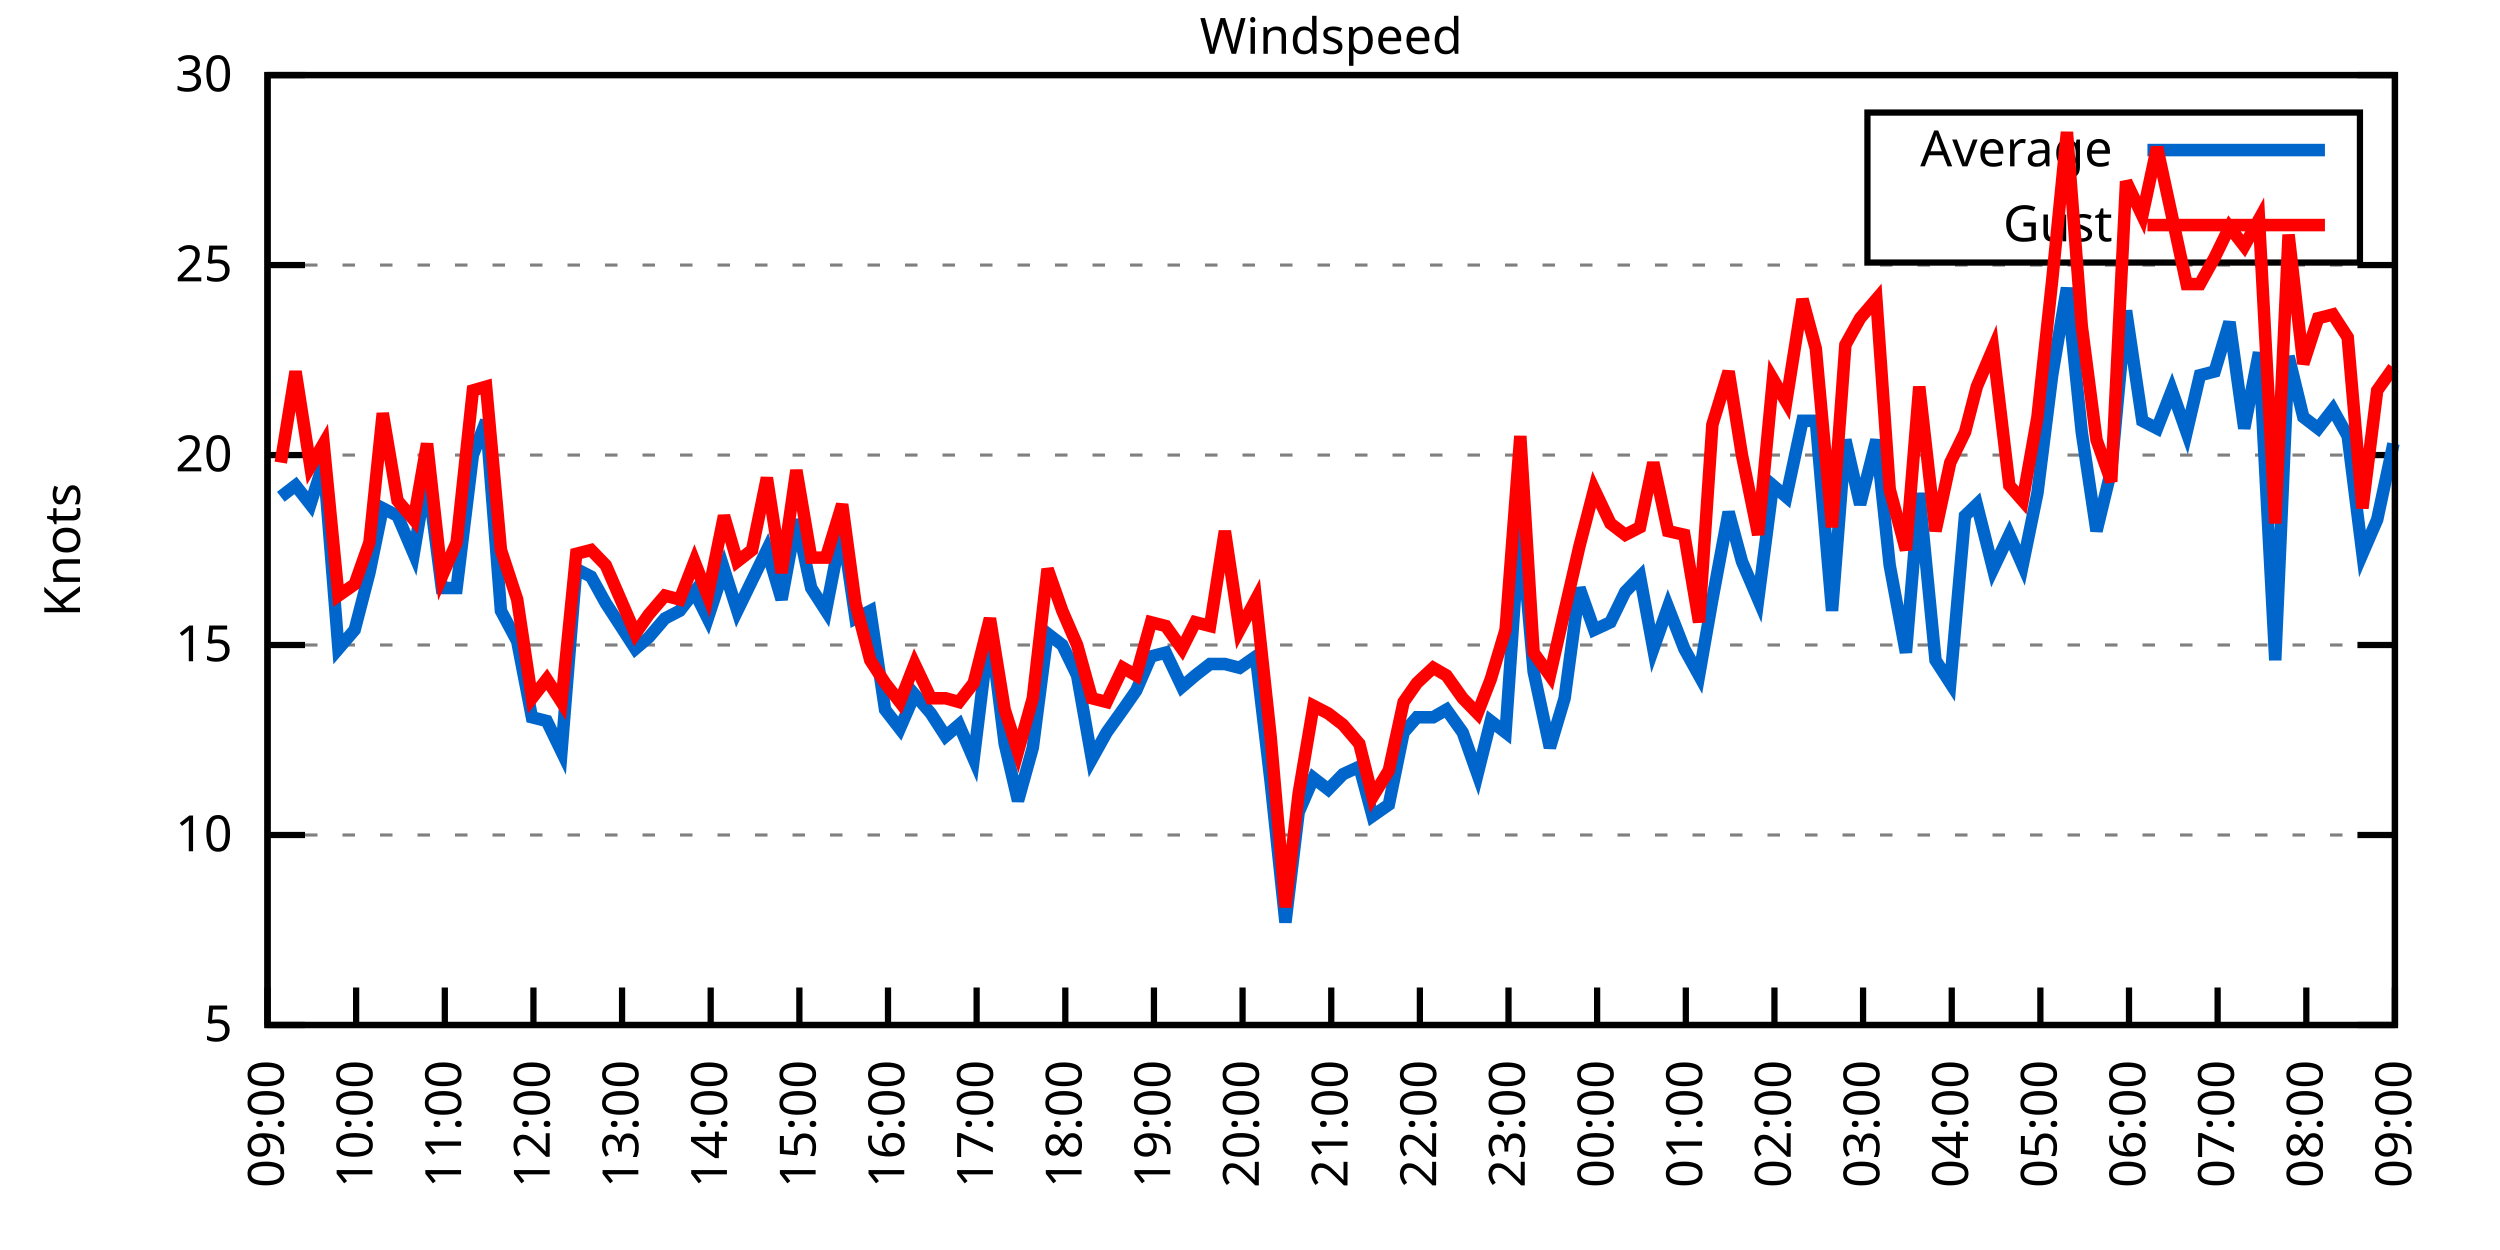
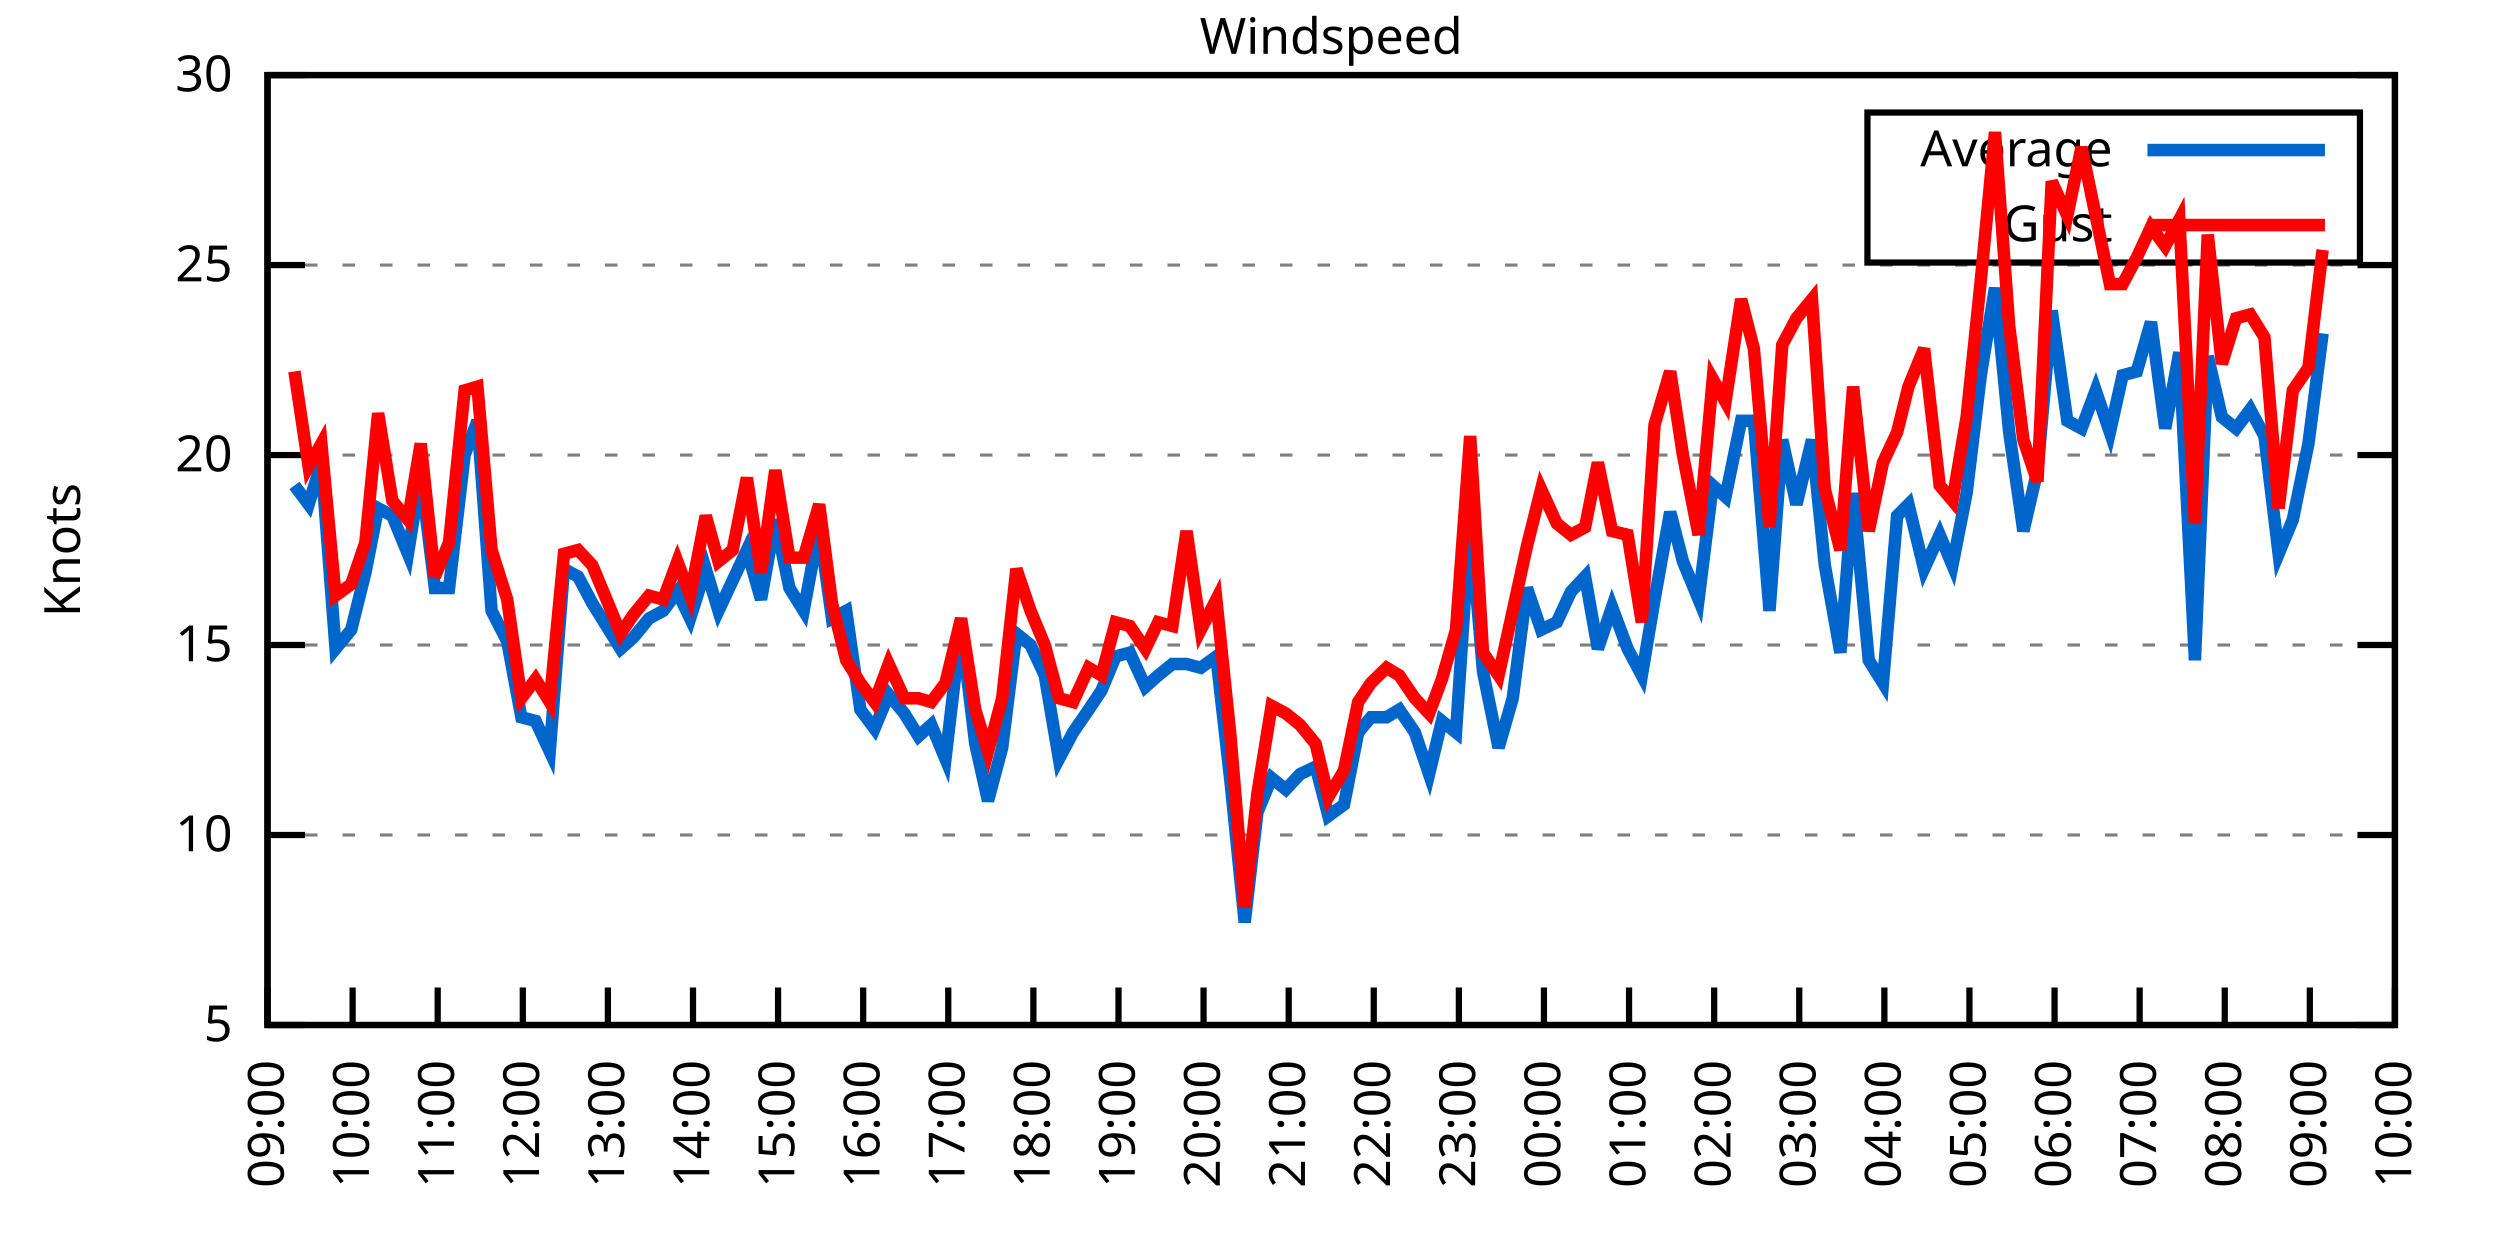
<svg xmlns="http://www.w3.org/2000/svg" xmlns:xlink="http://www.w3.org/1999/xlink" width="400" height="200" viewBox="0 0 400 200">
  <g id="gnuplot_canvas">
    <rect x="0" y="0" width="400" height="200" fill="none" />
    <defs>
      <circle id="gpDot" r="0.5" stroke-width="0.5" stroke="currentColor" />
      <path id="gpPt0" stroke-width="0.333" stroke="currentColor" d="M-1,0 h2 M0,-1 v2" />
      <path id="gpPt1" stroke-width="0.333" stroke="currentColor" d="M-1,-1 L1,1 M1,-1 L-1,1" />
      <path id="gpPt2" stroke-width="0.333" stroke="currentColor" d="M-1,0 L1,0 M0,-1 L0,1 M-1,-1 L1,1 M-1,1 L1,-1" />
      <rect id="gpPt3" stroke-width="0.333" stroke="currentColor" x="-1" y="-1" width="2" height="2" />
      <rect id="gpPt4" stroke-width="0.333" stroke="currentColor" fill="currentColor" x="-1" y="-1" width="2" height="2" />
      <circle id="gpPt5" stroke-width="0.333" stroke="currentColor" cx="0" cy="0" r="1" />
      <use xlink:href="#gpPt5" id="gpPt6" fill="currentColor" stroke="none" />
      <path id="gpPt7" stroke-width="0.333" stroke="currentColor" d="M0,-1.33 L-1.33,0.67 L1.33,0.67 z" />
      <use xlink:href="#gpPt7" id="gpPt8" fill="currentColor" stroke="none" />
      <use xlink:href="#gpPt7" id="gpPt9" stroke="currentColor" transform="rotate(180)" />
      <use xlink:href="#gpPt9" id="gpPt10" fill="currentColor" stroke="none" />
      <use xlink:href="#gpPt3" id="gpPt11" stroke="currentColor" transform="rotate(45)" />
      <use xlink:href="#gpPt11" id="gpPt12" fill="currentColor" stroke="none" />
      <path id="gpPt13" stroke-width="0.333" stroke="currentColor" d="M0,1.330 L1.265,0.411 L0.782,-1.067 L-0.782,-1.076 L-1.265,0.411 z" />
      <use xlink:href="#gpPt13" id="gpPt14" fill="currentColor" stroke="none" />
      <filter id="textbox" filterUnits="objectBoundingBox" x="0" y="0" height="1" width="1">
        <feFlood flood-color="white" flood-opacity="1" result="bgnd" />
        <feComposite in="SourceGraphic" in2="bgnd" operator="atop" />
      </filter>
      <filter id="greybox" filterUnits="objectBoundingBox" x="0" y="0" height="1" width="1">
        <feFlood flood-color="lightgrey" flood-opacity="1" result="grey" />
        <feComposite in="SourceGraphic" in2="grey" operator="atop" />
      </filter>
    </defs>
    <g fill="none" color="white" stroke="currentColor" stroke-width="1.00" stroke-linecap="butt" stroke-linejoin="miter">
</g>
    <g fill="none" color="black" stroke="currentColor" stroke-width="1.00" stroke-linecap="butt" stroke-linejoin="miter">
      <g stroke="none" shape-rendering="crispEdges">
        <polygon fill="rgb(255, 255, 255)" points="42.80,164.00 383.18,164.00 383.18,12.02 42.80,12.02 " />
      </g>
    </g>
    <g fill="none" color="black" stroke="currentColor" stroke-width="1.00" stroke-linecap="butt" stroke-linejoin="miter">
</g>
    <g fill="none" color="black" stroke="black" stroke-width="0.50" stroke-linecap="butt" stroke-linejoin="miter">
</g>
    <g fill="none" color="gray" stroke="currentColor" stroke-width="0.50" stroke-linecap="butt" stroke-linejoin="miter">
      <path stroke="gray" stroke-dasharray="2,4" class="gridline" d="M42.80,164.00 L383.19,164.00  " />
    </g>
    <g fill="none" color="gray" stroke="gray" stroke-width="1.00" stroke-linecap="butt" stroke-linejoin="miter">
</g>
    <g fill="none" color="black" stroke="currentColor" stroke-width="1.00" stroke-linecap="butt" stroke-linejoin="miter">
      <path stroke="black" d="M42.80,164.00 L48.80,164.00 M383.19,164.00 L377.19,164.00  " />
      <g transform="translate(37.20,166.60)" stroke="none" fill="black" font-family="Sans" font-size="8.00" text-anchor="end">
        <text>
          <tspan font-family="Sans"> 5</tspan>
        </text>
      </g>
    </g>
    <g fill="none" color="black" stroke="currentColor" stroke-width="1.00" stroke-linecap="butt" stroke-linejoin="miter">
</g>
    <g fill="none" color="black" stroke="black" stroke-width="0.50" stroke-linecap="butt" stroke-linejoin="miter">
</g>
    <g fill="none" color="gray" stroke="currentColor" stroke-width="0.50" stroke-linecap="butt" stroke-linejoin="miter">
      <path stroke="gray" stroke-dasharray="2,4" class="gridline" d="M42.80,133.60 L383.19,133.60  " />
    </g>
    <g fill="none" color="gray" stroke="gray" stroke-width="1.00" stroke-linecap="butt" stroke-linejoin="miter">
</g>
    <g fill="none" color="black" stroke="currentColor" stroke-width="1.00" stroke-linecap="butt" stroke-linejoin="miter">
      <path stroke="black" d="M42.80,133.60 L48.80,133.60 M383.19,133.60 L377.19,133.60  " />
      <g transform="translate(37.20,136.20)" stroke="none" fill="black" font-family="Sans" font-size="8.00" text-anchor="end">
        <text>
          <tspan font-family="Sans"> 10</tspan>
        </text>
      </g>
    </g>
    <g fill="none" color="black" stroke="currentColor" stroke-width="1.00" stroke-linecap="butt" stroke-linejoin="miter">
</g>
    <g fill="none" color="black" stroke="black" stroke-width="0.50" stroke-linecap="butt" stroke-linejoin="miter">
</g>
    <g fill="none" color="gray" stroke="currentColor" stroke-width="0.50" stroke-linecap="butt" stroke-linejoin="miter">
      <path stroke="gray" stroke-dasharray="2,4" class="gridline" d="M42.80,103.20 L383.19,103.20  " />
    </g>
    <g fill="none" color="gray" stroke="gray" stroke-width="1.00" stroke-linecap="butt" stroke-linejoin="miter">
</g>
    <g fill="none" color="black" stroke="currentColor" stroke-width="1.00" stroke-linecap="butt" stroke-linejoin="miter">
      <path stroke="black" d="M42.80,103.20 L48.80,103.20 M383.19,103.20 L377.19,103.20  " />
      <g transform="translate(37.20,105.80)" stroke="none" fill="black" font-family="Sans" font-size="8.00" text-anchor="end">
        <text>
          <tspan font-family="Sans"> 15</tspan>
        </text>
      </g>
    </g>
    <g fill="none" color="black" stroke="currentColor" stroke-width="1.00" stroke-linecap="butt" stroke-linejoin="miter">
</g>
    <g fill="none" color="black" stroke="black" stroke-width="0.50" stroke-linecap="butt" stroke-linejoin="miter">
</g>
    <g fill="none" color="gray" stroke="currentColor" stroke-width="0.50" stroke-linecap="butt" stroke-linejoin="miter">
      <path stroke="gray" stroke-dasharray="2,4" class="gridline" d="M42.80,72.81 L383.19,72.81  " />
    </g>
    <g fill="none" color="gray" stroke="gray" stroke-width="1.00" stroke-linecap="butt" stroke-linejoin="miter">
</g>
    <g fill="none" color="black" stroke="currentColor" stroke-width="1.00" stroke-linecap="butt" stroke-linejoin="miter">
      <path stroke="black" d="M42.80,72.81 L48.80,72.81 M383.19,72.81 L377.19,72.81  " />
      <g transform="translate(37.20,75.41)" stroke="none" fill="black" font-family="Sans" font-size="8.00" text-anchor="end">
        <text>
          <tspan font-family="Sans"> 20</tspan>
        </text>
      </g>
    </g>
    <g fill="none" color="black" stroke="currentColor" stroke-width="1.00" stroke-linecap="butt" stroke-linejoin="miter">
</g>
    <g fill="none" color="black" stroke="black" stroke-width="0.50" stroke-linecap="butt" stroke-linejoin="miter">
</g>
    <g fill="none" color="gray" stroke="currentColor" stroke-width="0.50" stroke-linecap="butt" stroke-linejoin="miter">
      <path stroke="gray" stroke-dasharray="2,4" class="gridline" d="M42.80,42.41 L383.19,42.41  " />
    </g>
    <g fill="none" color="gray" stroke="gray" stroke-width="1.00" stroke-linecap="butt" stroke-linejoin="miter">
</g>
    <g fill="none" color="black" stroke="currentColor" stroke-width="1.00" stroke-linecap="butt" stroke-linejoin="miter">
      <path stroke="black" d="M42.80,42.41 L48.80,42.41 M383.19,42.41 L377.19,42.41  " />
      <g transform="translate(37.20,45.01)" stroke="none" fill="black" font-family="Sans" font-size="8.00" text-anchor="end">
        <text>
          <tspan font-family="Sans"> 25</tspan>
        </text>
      </g>
    </g>
    <g fill="none" color="black" stroke="currentColor" stroke-width="1.00" stroke-linecap="butt" stroke-linejoin="miter">
</g>
    <g fill="none" color="black" stroke="black" stroke-width="0.50" stroke-linecap="butt" stroke-linejoin="miter">
</g>
    <g fill="none" color="gray" stroke="currentColor" stroke-width="0.50" stroke-linecap="butt" stroke-linejoin="miter">
      <path stroke="gray" stroke-dasharray="2,4" class="gridline" d="M42.80,12.01 L383.19,12.01  " />
    </g>
    <g fill="none" color="gray" stroke="gray" stroke-width="1.00" stroke-linecap="butt" stroke-linejoin="miter">
</g>
    <g fill="none" color="black" stroke="currentColor" stroke-width="1.00" stroke-linecap="butt" stroke-linejoin="miter">
      <path stroke="black" d="M42.80,12.01 L48.80,12.01 M383.19,12.01 L377.19,12.01  " />
      <g transform="translate(37.20,14.61)" stroke="none" fill="black" font-family="Sans" font-size="8.00" text-anchor="end">
        <text>
          <tspan font-family="Sans"> 30</tspan>
        </text>
      </g>
    </g>
    <g fill="none" color="black" stroke="currentColor" stroke-width="1.00" stroke-linecap="butt" stroke-linejoin="miter">
      <path stroke="black" d="M42.80,164.00 L42.80,158.00  " />
      <g transform="translate(45.40,169.60) rotate(270.00)" stroke="none" fill="black" font-family="Sans" font-size="8.00" text-anchor="end">
        <text>
          <tspan font-family="Sans">09:00</tspan>
        </text>
      </g>
    </g>
    <g fill="none" color="black" stroke="currentColor" stroke-width="1.00" stroke-linecap="butt" stroke-linejoin="miter">
-       <path stroke="black" d="M56.98,164.00 L56.98,158.00  " />
-       <g transform="translate(59.58,169.60) rotate(270.00)" stroke="none" fill="black" font-family="Sans" font-size="8.00" text-anchor="end">
+       <path stroke="black" d="M56.42,164.00 L56.42,158.00  " />
+       <g transform="translate(59.02,169.60) rotate(270.00)" stroke="none" fill="black" font-family="Sans" font-size="8.00" text-anchor="end">
        <text>
          <tspan font-family="Sans">10:00</tspan>
        </text>
      </g>
    </g>
    <g fill="none" color="black" stroke="currentColor" stroke-width="1.00" stroke-linecap="butt" stroke-linejoin="miter">
-       <path stroke="black" d="M71.17,164.00 L71.17,158.00  " />
-       <g transform="translate(73.77,169.60) rotate(270.00)" stroke="none" fill="black" font-family="Sans" font-size="8.00" text-anchor="end">
+       <path stroke="black" d="M70.03,164.00 L70.03,158.00  " />
+       <g transform="translate(72.63,169.60) rotate(270.00)" stroke="none" fill="black" font-family="Sans" font-size="8.00" text-anchor="end">
        <text>
          <tspan font-family="Sans">11:00</tspan>
        </text>
      </g>
    </g>
    <g fill="none" color="black" stroke="currentColor" stroke-width="1.00" stroke-linecap="butt" stroke-linejoin="miter">
-       <path stroke="black" d="M85.35,164.00 L85.35,158.00  " />
-       <g transform="translate(87.95,169.60) rotate(270.00)" stroke="none" fill="black" font-family="Sans" font-size="8.00" text-anchor="end">
+       <path stroke="black" d="M83.65,164.00 L83.65,158.00  " />
+       <g transform="translate(86.25,169.60) rotate(270.00)" stroke="none" fill="black" font-family="Sans" font-size="8.00" text-anchor="end">
        <text>
          <tspan font-family="Sans">12:00</tspan>
        </text>
      </g>
    </g>
    <g fill="none" color="black" stroke="currentColor" stroke-width="1.00" stroke-linecap="butt" stroke-linejoin="miter">
-       <path stroke="black" d="M99.53,164.00 L99.53,158.00  " />
-       <g transform="translate(102.13,169.60) rotate(270.00)" stroke="none" fill="black" font-family="Sans" font-size="8.00" text-anchor="end">
+       <path stroke="black" d="M97.26,164.00 L97.26,158.00  " />
+       <g transform="translate(99.86,169.60) rotate(270.00)" stroke="none" fill="black" font-family="Sans" font-size="8.00" text-anchor="end">
        <text>
          <tspan font-family="Sans">13:00</tspan>
        </text>
      </g>
    </g>
    <g fill="none" color="black" stroke="currentColor" stroke-width="1.00" stroke-linecap="butt" stroke-linejoin="miter">
-       <path stroke="black" d="M113.71,164.00 L113.71,158.00  " />
-       <g transform="translate(116.31,169.60) rotate(270.00)" stroke="none" fill="black" font-family="Sans" font-size="8.00" text-anchor="end">
+       <path stroke="black" d="M110.88,164.00 L110.88,158.00  " />
+       <g transform="translate(113.48,169.60) rotate(270.00)" stroke="none" fill="black" font-family="Sans" font-size="8.00" text-anchor="end">
        <text>
          <tspan font-family="Sans">14:00</tspan>
        </text>
      </g>
    </g>
    <g fill="none" color="black" stroke="currentColor" stroke-width="1.00" stroke-linecap="butt" stroke-linejoin="miter">
-       <path stroke="black" d="M127.90,164.00 L127.90,158.00  " />
-       <g transform="translate(130.50,169.60) rotate(270.00)" stroke="none" fill="black" font-family="Sans" font-size="8.00" text-anchor="end">
+       <path stroke="black" d="M124.49,164.00 L124.49,158.00  " />
+       <g transform="translate(127.09,169.60) rotate(270.00)" stroke="none" fill="black" font-family="Sans" font-size="8.00" text-anchor="end">
        <text>
          <tspan font-family="Sans">15:00</tspan>
        </text>
      </g>
    </g>
    <g fill="none" color="black" stroke="currentColor" stroke-width="1.00" stroke-linecap="butt" stroke-linejoin="miter">
-       <path stroke="black" d="M142.08,164.00 L142.08,158.00  " />
-       <g transform="translate(144.68,169.60) rotate(270.00)" stroke="none" fill="black" font-family="Sans" font-size="8.00" text-anchor="end">
+       <path stroke="black" d="M138.11,164.00 L138.11,158.00  " />
+       <g transform="translate(140.71,169.60) rotate(270.00)" stroke="none" fill="black" font-family="Sans" font-size="8.00" text-anchor="end">
        <text>
          <tspan font-family="Sans">16:00</tspan>
        </text>
      </g>
    </g>
    <g fill="none" color="black" stroke="currentColor" stroke-width="1.00" stroke-linecap="butt" stroke-linejoin="miter">
-       <path stroke="black" d="M156.26,164.00 L156.26,158.00  " />
-       <g transform="translate(158.86,169.60) rotate(270.00)" stroke="none" fill="black" font-family="Sans" font-size="8.00" text-anchor="end">
+       <path stroke="black" d="M151.72,164.00 L151.72,158.00  " />
+       <g transform="translate(154.32,169.60) rotate(270.00)" stroke="none" fill="black" font-family="Sans" font-size="8.00" text-anchor="end">
        <text>
          <tspan font-family="Sans">17:00</tspan>
        </text>
      </g>
    </g>
    <g fill="none" color="black" stroke="currentColor" stroke-width="1.00" stroke-linecap="butt" stroke-linejoin="miter">
-       <path stroke="black" d="M170.45,164.00 L170.45,158.00  " />
-       <g transform="translate(173.05,169.60) rotate(270.00)" stroke="none" fill="black" font-family="Sans" font-size="8.00" text-anchor="end">
+       <path stroke="black" d="M165.34,164.00 L165.34,158.00  " />
+       <g transform="translate(167.94,169.60) rotate(270.00)" stroke="none" fill="black" font-family="Sans" font-size="8.00" text-anchor="end">
        <text>
          <tspan font-family="Sans">18:00</tspan>
        </text>
      </g>
    </g>
    <g fill="none" color="black" stroke="currentColor" stroke-width="1.00" stroke-linecap="butt" stroke-linejoin="miter">
-       <path stroke="black" d="M184.63,164.00 L184.63,158.00  " />
-       <g transform="translate(187.23,169.60) rotate(270.00)" stroke="none" fill="black" font-family="Sans" font-size="8.00" text-anchor="end">
+       <path stroke="black" d="M178.96,164.00 L178.96,158.00  " />
+       <g transform="translate(181.56,169.60) rotate(270.00)" stroke="none" fill="black" font-family="Sans" font-size="8.00" text-anchor="end">
        <text>
          <tspan font-family="Sans">19:00</tspan>
        </text>
      </g>
    </g>
    <g fill="none" color="black" stroke="currentColor" stroke-width="1.00" stroke-linecap="butt" stroke-linejoin="miter">
-       <path stroke="black" d="M198.81,164.00 L198.81,158.00  " />
-       <g transform="translate(201.41,169.60) rotate(270.00)" stroke="none" fill="black" font-family="Sans" font-size="8.00" text-anchor="end">
+       <path stroke="black" d="M192.57,164.00 L192.57,158.00  " />
+       <g transform="translate(195.17,169.60) rotate(270.00)" stroke="none" fill="black" font-family="Sans" font-size="8.00" text-anchor="end">
        <text>
          <tspan font-family="Sans">20:00</tspan>
        </text>
      </g>
    </g>
    <g fill="none" color="black" stroke="currentColor" stroke-width="1.00" stroke-linecap="butt" stroke-linejoin="miter">
-       <path stroke="black" d="M213.00,164.00 L213.00,158.00  " />
-       <g transform="translate(215.60,169.60) rotate(270.00)" stroke="none" fill="black" font-family="Sans" font-size="8.00" text-anchor="end">
+       <path stroke="black" d="M206.19,164.00 L206.19,158.00  " />
+       <g transform="translate(208.79,169.60) rotate(270.00)" stroke="none" fill="black" font-family="Sans" font-size="8.00" text-anchor="end">
        <text>
          <tspan font-family="Sans">21:00</tspan>
        </text>
      </g>
    </g>
    <g fill="none" color="black" stroke="currentColor" stroke-width="1.00" stroke-linecap="butt" stroke-linejoin="miter">
-       <path stroke="black" d="M227.18,164.00 L227.18,158.00  " />
-       <g transform="translate(229.78,169.60) rotate(270.00)" stroke="none" fill="black" font-family="Sans" font-size="8.00" text-anchor="end">
+       <path stroke="black" d="M219.80,164.00 L219.80,158.00  " />
+       <g transform="translate(222.40,169.60) rotate(270.00)" stroke="none" fill="black" font-family="Sans" font-size="8.00" text-anchor="end">
        <text>
          <tspan font-family="Sans">22:00</tspan>
        </text>
      </g>
    </g>
    <g fill="none" color="black" stroke="currentColor" stroke-width="1.00" stroke-linecap="butt" stroke-linejoin="miter">
-       <path stroke="black" d="M241.36,164.00 L241.36,158.00  " />
-       <g transform="translate(243.96,169.60) rotate(270.00)" stroke="none" fill="black" font-family="Sans" font-size="8.00" text-anchor="end">
+       <path stroke="black" d="M233.42,164.00 L233.42,158.00  " />
+       <g transform="translate(236.02,169.60) rotate(270.00)" stroke="none" fill="black" font-family="Sans" font-size="8.00" text-anchor="end">
        <text>
          <tspan font-family="Sans">23:00</tspan>
        </text>
      </g>
    </g>
    <g fill="none" color="black" stroke="currentColor" stroke-width="1.00" stroke-linecap="butt" stroke-linejoin="miter">
-       <path stroke="black" d="M255.54,164.00 L255.54,158.00  " />
-       <g transform="translate(258.14,169.60) rotate(270.00)" stroke="none" fill="black" font-family="Sans" font-size="8.00" text-anchor="end">
+       <path stroke="black" d="M247.03,164.00 L247.03,158.00  " />
+       <g transform="translate(249.63,169.60) rotate(270.00)" stroke="none" fill="black" font-family="Sans" font-size="8.00" text-anchor="end">
        <text>
          <tspan font-family="Sans">00:00</tspan>
        </text>
      </g>
    </g>
    <g fill="none" color="black" stroke="currentColor" stroke-width="1.00" stroke-linecap="butt" stroke-linejoin="miter">
-       <path stroke="black" d="M269.73,164.00 L269.73,158.00  " />
-       <g transform="translate(272.33,169.60) rotate(270.00)" stroke="none" fill="black" font-family="Sans" font-size="8.00" text-anchor="end">
+       <path stroke="black" d="M260.65,164.00 L260.65,158.00  " />
+       <g transform="translate(263.25,169.60) rotate(270.00)" stroke="none" fill="black" font-family="Sans" font-size="8.00" text-anchor="end">
        <text>
          <tspan font-family="Sans">01:00</tspan>
        </text>
      </g>
    </g>
    <g fill="none" color="black" stroke="currentColor" stroke-width="1.00" stroke-linecap="butt" stroke-linejoin="miter">
-       <path stroke="black" d="M283.91,164.00 L283.91,158.00  " />
-       <g transform="translate(286.51,169.60) rotate(270.00)" stroke="none" fill="black" font-family="Sans" font-size="8.00" text-anchor="end">
+       <path stroke="black" d="M274.27,164.00 L274.27,158.00  " />
+       <g transform="translate(276.87,169.60) rotate(270.00)" stroke="none" fill="black" font-family="Sans" font-size="8.00" text-anchor="end">
        <text>
          <tspan font-family="Sans">02:00</tspan>
        </text>
      </g>
    </g>
    <g fill="none" color="black" stroke="currentColor" stroke-width="1.00" stroke-linecap="butt" stroke-linejoin="miter">
-       <path stroke="black" d="M298.09,164.00 L298.09,158.00  " />
-       <g transform="translate(300.69,169.60) rotate(270.00)" stroke="none" fill="black" font-family="Sans" font-size="8.00" text-anchor="end">
+       <path stroke="black" d="M287.88,164.00 L287.88,158.00  " />
+       <g transform="translate(290.48,169.60) rotate(270.00)" stroke="none" fill="black" font-family="Sans" font-size="8.00" text-anchor="end">
        <text>
          <tspan font-family="Sans">03:00</tspan>
        </text>
      </g>
    </g>
    <g fill="none" color="black" stroke="currentColor" stroke-width="1.00" stroke-linecap="butt" stroke-linejoin="miter">
-       <path stroke="black" d="M312.28,164.00 L312.28,158.00  " />
-       <g transform="translate(314.88,169.60) rotate(270.00)" stroke="none" fill="black" font-family="Sans" font-size="8.00" text-anchor="end">
+       <path stroke="black" d="M301.50,164.00 L301.50,158.00  " />
+       <g transform="translate(304.10,169.60) rotate(270.00)" stroke="none" fill="black" font-family="Sans" font-size="8.00" text-anchor="end">
        <text>
          <tspan font-family="Sans">04:00</tspan>
        </text>
      </g>
    </g>
    <g fill="none" color="black" stroke="currentColor" stroke-width="1.00" stroke-linecap="butt" stroke-linejoin="miter">
-       <path stroke="black" d="M326.46,164.00 L326.46,158.00  " />
-       <g transform="translate(329.06,169.60) rotate(270.00)" stroke="none" fill="black" font-family="Sans" font-size="8.00" text-anchor="end">
+       <path stroke="black" d="M315.11,164.00 L315.11,158.00  " />
+       <g transform="translate(317.71,169.60) rotate(270.00)" stroke="none" fill="black" font-family="Sans" font-size="8.00" text-anchor="end">
        <text>
          <tspan font-family="Sans">05:00</tspan>
        </text>
      </g>
    </g>
    <g fill="none" color="black" stroke="currentColor" stroke-width="1.00" stroke-linecap="butt" stroke-linejoin="miter">
-       <path stroke="black" d="M340.64,164.00 L340.64,158.00  " />
-       <g transform="translate(343.24,169.60) rotate(270.00)" stroke="none" fill="black" font-family="Sans" font-size="8.00" text-anchor="end">
+       <path stroke="black" d="M328.73,164.00 L328.73,158.00  " />
+       <g transform="translate(331.33,169.60) rotate(270.00)" stroke="none" fill="black" font-family="Sans" font-size="8.00" text-anchor="end">
        <text>
          <tspan font-family="Sans">06:00</tspan>
        </text>
      </g>
    </g>
    <g fill="none" color="black" stroke="currentColor" stroke-width="1.00" stroke-linecap="butt" stroke-linejoin="miter">
-       <path stroke="black" d="M354.82,164.00 L354.82,158.00  " />
-       <g transform="translate(357.42,169.60) rotate(270.00)" stroke="none" fill="black" font-family="Sans" font-size="8.00" text-anchor="end">
+       <path stroke="black" d="M342.34,164.00 L342.34,158.00  " />
+       <g transform="translate(344.94,169.60) rotate(270.00)" stroke="none" fill="black" font-family="Sans" font-size="8.00" text-anchor="end">
        <text>
          <tspan font-family="Sans">07:00</tspan>
        </text>
      </g>
    </g>
    <g fill="none" color="black" stroke="currentColor" stroke-width="1.00" stroke-linecap="butt" stroke-linejoin="miter">
-       <path stroke="black" d="M369.01,164.00 L369.01,158.00  " />
-       <g transform="translate(371.61,169.60) rotate(270.00)" stroke="none" fill="black" font-family="Sans" font-size="8.00" text-anchor="end">
+       <path stroke="black" d="M355.96,164.00 L355.96,158.00  " />
+       <g transform="translate(358.56,169.60) rotate(270.00)" stroke="none" fill="black" font-family="Sans" font-size="8.00" text-anchor="end">
        <text>
          <tspan font-family="Sans">08:00</tspan>
+         </text>
+       </g>
+     </g>
+     <g fill="none" color="black" stroke="currentColor" stroke-width="1.00" stroke-linecap="butt" stroke-linejoin="miter">
+       <path stroke="black" d="M369.57,164.00 L369.57,158.00  " />
+       <g transform="translate(372.17,169.60) rotate(270.00)" stroke="none" fill="black" font-family="Sans" font-size="8.00" text-anchor="end">
+         <text>
+           <tspan font-family="Sans">09:00</tspan>
        </text>
      </g>
    </g>
    <g fill="none" color="black" stroke="currentColor" stroke-width="1.00" stroke-linecap="butt" stroke-linejoin="miter">
      <path stroke="black" d="M383.19,164.00 L383.19,158.00  " />
      <g transform="translate(385.79,169.60) rotate(270.00)" stroke="none" fill="black" font-family="Sans" font-size="8.00" text-anchor="end">
        <text>
-           <tspan font-family="Sans">09:00</tspan>
+           <tspan font-family="Sans">10:00</tspan>
        </text>
      </g>
    </g>
    <g fill="none" color="black" stroke="currentColor" stroke-width="1.00" stroke-linecap="butt" stroke-linejoin="miter">
</g>
    <g fill="none" color="black" stroke="currentColor" stroke-width="1.00" stroke-linecap="butt" stroke-linejoin="miter">
      <path stroke="black" d="M42.80,12.01 L42.80,164.00 L383.19,164.00 L383.19,12.01 L42.80,12.01 Z  " />
    </g>
    <g fill="none" color="black" stroke="currentColor" stroke-width="1.00" stroke-linecap="butt" stroke-linejoin="miter">
</g>
    <g fill="none" color="black" stroke="currentColor" stroke-width="1.00" stroke-linecap="butt" stroke-linejoin="miter">
      <path stroke="black" d="M298.79,42.01 L298.79,18.01 L377.59,18.01 L377.59,42.01 L298.79,42.01 Z  " />
    </g>
    <g id="Windspeed_plot_1">
      <g fill="none" color="white" stroke="black" stroke-width="2.00" stroke-linecap="butt" stroke-linejoin="miter">
</g>
      <g fill="none" color="black" stroke="currentColor" stroke-width="2.00" stroke-linecap="butt" stroke-linejoin="miter">
        <g transform="translate(337.99,26.61)" stroke="none" fill="black" font-family="Sans" font-size="8.00" text-anchor="end">
          <text>
            <tspan font-family="Sans">Average</tspan>
          </text>
        </g>
      </g>
      <g fill="none" color="black" stroke="currentColor" stroke-width="2.00" stroke-linecap="butt" stroke-linejoin="miter">
-         <path stroke="rgb(  0, 102, 204)" d="M343.59,24.01 L371.99,24.01 M44.93,79.49 L47.29,77.67 L49.66,80.71 L51.78,74.02 L54.15,103.81 L56.75,100.77   L59.11,91.65 L61.24,81.32 L63.60,82.53 L66.20,88.61 L68.33,75.85 L70.69,94.08 L73.06,94.08 L75.66,72.81   L77.78,67.33 L80.15,97.73 L82.75,102.60 L85.11,114.76 L87.48,115.36 L89.84,120.23 L92.20,91.04 L94.57,92.26   L96.93,96.52 L99.30,100.16 L101.66,103.81 L103.79,101.99 L106.39,98.95 L108.75,97.73 L111.11,94.69 L113.24,98.95   L115.84,91.04 L117.97,97.73 L120.33,92.87 L122.70,88.00 L125.06,95.91 L127.42,83.14 L129.79,94.08 L132.15,97.73   L134.75,84.36 L136.88,98.95 L139.24,97.73 L141.61,113.54 L143.97,116.58 L146.34,111.11 L148.94,114.15 L151.30,117.80   L153.43,115.97 L155.79,121.44 L158.39,100.16 L160.75,119.01 L162.88,128.13 L165.25,119.62 L167.61,101.38 L169.97,103.20   L172.34,108.07 L174.70,121.44 L177.06,117.19 L179.67,113.54 L181.79,110.50 L184.16,105.03 L186.52,104.42 L189.12,109.89   L191.25,108.07 L193.61,106.24 L195.98,106.24 L198.34,106.85 L200.94,105.03 L203.30,125.09 L205.67,147.59 L207.79,129.95   L210.16,124.48 L212.52,126.31 L214.89,123.87 L217.49,122.66 L219.61,130.56 L222.21,128.74 L224.58,117.19 L226.71,114.76   L229.31,114.76 L231.43,113.54 L234.03,117.19 L236.40,123.87 L238.52,115.36 L240.89,117.19 L243.25,83.14 L245.38,107.46   L247.98,119.62 L250.34,111.72 L252.71,94.08 L255.07,100.77 L257.67,99.56 L260.04,94.69 L262.40,92.26 L264.53,103.81   L266.89,97.12 L269.49,103.81 L271.85,108.07 L273.98,95.91 L276.58,81.93 L278.71,89.83 L281.31,95.91 L283.67,77.67   L285.80,79.49 L288.40,67.33 L290.53,67.33 L293.13,97.73 L295.26,70.37 L297.62,80.71 L300.22,70.37 L302.35,90.44   L304.95,104.42 L307.08,78.89 L309.68,105.64 L312.04,109.28 L314.40,82.53 L316.29,80.71 L318.89,91.04 L321.49,85.57   L323.62,90.44 L325.99,78.89 L328.35,60.04 L330.71,46.06 L333.08,69.16 L335.44,84.97 L337.80,75.24 L340.17,49.70   L342.77,67.33 L345.13,68.55 L347.50,62.47 L349.86,69.16 L351.99,60.04 L354.35,59.43 L356.72,51.53 L359.08,68.55   L361.44,56.39 L364.04,105.64 L366.17,57.00 L368.53,66.73 L370.90,68.55 L373.26,65.51 L375.63,69.77 L377.99,88.61   L380.35,83.14 L382.95,70.98  " />
+         <path stroke="rgb(  0, 102, 204)" d="M343.59,24.01 L371.99,24.01 M47.11,77.67 L49.38,80.71 L51.42,74.02 L53.69,103.81 L56.19,100.77 L58.46,91.65   L60.50,81.32 L62.77,82.53 L65.27,88.61 L67.31,75.85 L69.58,94.08 L71.85,94.08 L74.34,72.81 L76.39,67.33   L78.65,97.73 L81.15,102.60 L83.42,114.76 L85.69,115.36 L87.96,120.23 L90.23,91.04 L92.50,92.26 L94.77,96.52   L97.04,100.16 L99.30,103.81 L101.35,101.99 L103.84,98.95 L106.11,97.73 L108.38,94.69 L110.42,98.95 L112.92,91.04   L114.96,97.73 L117.23,92.87 L119.50,88.00 L121.77,95.91 L124.04,83.14 L126.31,94.08 L128.58,97.73 L131.07,84.36   L133.12,98.95 L135.39,97.73 L137.66,113.54 L139.92,116.58 L142.19,111.11 L144.69,114.15 L146.96,117.80 L149.00,115.97   L151.27,121.44 L153.77,100.16 L156.04,119.01 L158.08,128.13 L160.35,119.62 L162.62,101.38 L164.89,103.20 L167.16,108.07   L169.43,121.44 L171.69,117.19 L174.19,113.54 L176.23,110.50 L178.50,105.03 L180.77,104.42 L183.27,109.89 L185.31,108.07   L187.58,106.24 L189.85,106.24 L192.12,106.85 L194.61,105.03 L196.88,125.09 L199.15,147.59 L201.19,129.95 L203.46,124.48   L205.73,126.31 L208.00,123.87 L210.50,122.66 L212.54,130.56 L215.04,128.74 L217.31,117.19 L219.35,114.76 L221.85,114.76   L223.89,113.54 L226.38,117.19 L228.65,123.87 L230.70,115.36 L232.96,117.19 L235.23,83.14 L237.28,107.46 L239.77,119.62   L242.04,111.72 L244.31,94.08 L246.58,100.77 L249.08,99.56 L251.35,94.69 L253.61,92.26 L255.66,103.81 L257.93,97.12   L260.42,103.81 L262.69,108.07 L264.73,95.91 L267.23,81.93 L269.27,89.83 L271.77,95.91 L274.04,77.67 L276.08,79.49   L278.58,67.33 L280.62,67.33 L283.12,97.73 L285.16,70.37 L287.43,80.71 L289.92,70.37 L291.97,90.44 L294.46,104.42   L296.50,78.89 L299.00,105.64 L301.27,109.28 L303.54,82.53 L305.35,80.71 L307.85,91.04 L310.35,85.57 L312.39,90.44   L314.66,78.89 L316.93,60.04 L319.20,46.06 L321.47,69.16 L323.74,84.97 L326.00,75.24 L328.27,49.70 L330.77,67.33   L333.04,68.55 L335.31,62.47 L337.58,69.16 L339.62,60.04 L341.89,59.43 L344.16,51.53 L346.43,68.55 L348.70,56.39   L351.19,105.64 L353.24,57.00 L355.50,66.73 L357.77,68.55 L360.04,65.51 L362.31,69.77 L364.58,88.61 L366.85,83.14   L369.35,70.98 L371.62,53.35  " />
      </g>
    </g>
    <g id="Windspeed_plot_2">
      <g fill="none" color="black" stroke="currentColor" stroke-width="2.00" stroke-linecap="butt" stroke-linejoin="miter">
        <g transform="translate(337.99,38.61)" stroke="none" fill="black" font-family="Sans" font-size="8.00" text-anchor="end">
          <text>
            <tspan font-family="Sans">Gust</tspan>
          </text>
        </g>
      </g>
      <g fill="none" color="black" stroke="currentColor" stroke-width="2.00" stroke-linecap="butt" stroke-linejoin="miter">
-         <path stroke="rgb(255,   0,   0)" d="M343.59,36.01 L371.99,36.01 M44.93,74.02 L47.29,59.43 L49.66,74.63 L51.78,70.98 L54.15,95.30 L56.75,93.48   L59.11,86.79 L61.24,66.12 L63.60,80.10 L66.20,83.14 L68.33,70.98 L70.69,92.26 L73.06,86.79 L75.66,62.47   L77.78,61.86 L80.15,88.00 L82.75,95.91 L85.11,111.72 L87.48,108.68 L89.84,112.32 L92.20,88.61 L94.57,88.00   L96.93,90.44 L99.30,95.91 L101.66,101.38 L103.79,98.34 L106.39,95.30 L108.75,95.91 L111.11,89.83 L113.24,95.30   L115.84,82.53 L117.97,89.83 L120.33,88.00 L122.70,76.45 L125.06,91.65 L127.42,75.24 L129.79,89.22 L132.15,89.22   L134.75,80.71 L136.88,96.52 L139.24,105.64 L141.61,109.28 L143.97,112.32 L146.34,106.24 L148.94,111.72 L151.30,111.72   L153.43,112.32 L155.79,109.28 L158.39,98.95 L160.75,113.54 L162.88,120.23 L165.25,111.72 L167.61,91.04 L169.97,97.73   L172.34,103.20 L174.70,111.72 L177.06,112.32 L179.67,106.85 L181.79,108.07 L184.16,99.56 L186.52,100.16 L189.12,103.81   L191.25,99.56 L193.61,100.16 L195.98,84.97 L198.34,100.77 L200.94,95.91 L203.30,117.80 L205.67,145.15 L207.79,126.91   L210.16,112.93 L212.52,114.15 L214.89,115.97 L217.49,119.01 L219.61,127.52 L222.21,123.27 L224.58,112.32 L226.71,109.28   L229.31,106.85 L231.43,108.07 L234.03,111.72 L236.40,114.15 L238.52,108.68 L240.89,100.77 L243.25,69.77 L245.38,104.42   L247.98,108.07 L250.34,97.73 L252.71,87.40 L255.07,78.28 L257.67,83.75 L260.04,85.57 L262.40,84.36 L264.53,74.02   L266.89,84.97 L269.49,85.57 L271.85,99.56 L273.98,67.94 L276.58,59.43 L278.71,72.81 L281.31,85.57 L283.67,60.65   L285.80,64.29 L288.40,47.88 L290.53,55.78 L293.13,84.36 L295.26,55.18 L297.62,50.92 L300.22,47.88 L302.35,78.28   L304.95,88.00 L307.08,61.86 L309.68,84.97 L312.04,74.02 L314.40,69.16 L316.29,61.86 L318.89,55.78 L321.49,77.67   L323.62,80.10 L325.99,66.73 L328.35,44.84 L330.71,21.13 L333.08,52.14 L335.44,70.37 L337.80,77.06 L340.17,29.03   L342.77,34.50 L345.13,23.56 L347.50,34.50 L349.86,45.45 L351.99,45.45 L354.35,41.19 L356.72,36.33 L359.08,39.37   L361.44,35.11 L364.04,83.75 L366.17,37.54 L368.53,58.21 L370.90,50.92 L373.26,50.31 L375.63,53.96 L377.99,81.32   L380.35,62.47 L382.95,58.82  " />
+         <path stroke="rgb(255,   0,   0)" d="M343.59,36.01 L371.99,36.01 M47.11,59.43 L49.38,74.63 L51.42,70.98 L53.69,95.30 L56.19,93.48 L58.46,86.79   L60.50,66.12 L62.77,80.10 L65.27,83.14 L67.31,70.98 L69.58,92.26 L71.85,86.79 L74.34,62.47 L76.39,61.86   L78.65,88.00 L81.15,95.91 L83.42,111.72 L85.69,108.68 L87.96,112.32 L90.23,88.61 L92.50,88.00 L94.77,90.44   L97.04,95.91 L99.30,101.38 L101.35,98.34 L103.84,95.30 L106.11,95.91 L108.38,89.83 L110.42,95.30 L112.92,82.53   L114.96,89.83 L117.23,88.00 L119.50,76.45 L121.77,91.65 L124.04,75.24 L126.31,89.22 L128.58,89.22 L131.07,80.71   L133.12,96.52 L135.39,105.64 L137.66,109.28 L139.92,112.32 L142.19,106.24 L144.69,111.72 L146.96,111.72 L149.00,112.32   L151.27,109.28 L153.77,98.95 L156.04,113.54 L158.08,120.23 L160.35,111.72 L162.62,91.04 L164.89,97.73 L167.16,103.20   L169.43,111.72 L171.69,112.32 L174.19,106.85 L176.23,108.07 L178.50,99.56 L180.77,100.16 L183.27,103.81 L185.31,99.56   L187.58,100.16 L189.85,84.97 L192.12,100.77 L194.61,95.91 L196.88,117.80 L199.15,145.15 L201.19,126.91 L203.46,112.93   L205.73,114.15 L208.00,115.97 L210.50,119.01 L212.54,127.52 L215.04,123.27 L217.31,112.32 L219.35,109.28 L221.85,106.85   L223.89,108.07 L226.38,111.72 L228.65,114.15 L230.70,108.68 L232.96,100.77 L235.23,69.77 L237.28,104.42 L239.77,108.07   L242.04,97.73 L244.31,87.40 L246.58,78.28 L249.08,83.75 L251.35,85.57 L253.61,84.36 L255.66,74.02 L257.93,84.97   L260.42,85.57 L262.69,99.56 L264.73,67.94 L267.23,59.43 L269.27,72.81 L271.77,85.57 L274.04,60.65 L276.08,64.29   L278.58,47.88 L280.62,55.78 L283.12,84.36 L285.16,55.18 L287.43,50.92 L289.92,47.88 L291.97,78.28 L294.46,88.00   L296.50,61.86 L299.00,84.97 L301.27,74.02 L303.54,69.16 L305.35,61.86 L307.85,55.78 L310.35,77.67 L312.39,80.10   L314.66,66.73 L316.93,44.84 L319.20,21.13 L321.47,52.14 L323.74,70.37 L326.00,77.06 L328.27,29.03 L330.77,34.50   L333.04,23.56 L335.31,34.50 L337.58,45.45 L339.62,45.45 L341.89,41.19 L344.16,36.33 L346.43,39.37 L348.70,35.11   L351.19,83.75 L353.24,37.54 L355.50,58.21 L357.77,50.92 L360.04,50.31 L362.31,53.96 L364.58,81.32 L366.85,62.47   L369.35,58.82 L371.62,39.98  " />
      </g>
    </g>
    <g fill="none" color="black" stroke="currentColor" stroke-width="2.00" stroke-linecap="butt" stroke-linejoin="miter">
</g>
    <g fill="none" color="black" stroke="black" stroke-width="1.00" stroke-linecap="butt" stroke-linejoin="miter">
</g>
    <g fill="none" color="black" stroke="currentColor" stroke-width="1.00" stroke-linecap="butt" stroke-linejoin="miter">
      <path stroke="black" d="M42.80,12.01 L42.80,164.00 L383.19,164.00 L383.19,12.01 L42.80,12.01 Z  " />
      <g transform="translate(12.80,88.01) rotate(270.00)" stroke="none" fill="black" font-family="Sans" font-size="8.00" text-anchor="middle">
        <text>
          <tspan font-family="Sans">Knots</tspan>
        </text>
      </g>
    </g>
    <g fill="none" color="black" stroke="currentColor" stroke-width="1.00" stroke-linecap="butt" stroke-linejoin="miter">
</g>
    <g fill="none" color="black" stroke="currentColor" stroke-width="1.00" stroke-linecap="butt" stroke-linejoin="miter">
      <g transform="translate(212.99,8.61)" stroke="none" fill="black" font-family="Sans" font-size="8.00" text-anchor="middle">
        <text>
          <tspan font-family="Sans">Windspeed</tspan>
        </text>
      </g>
    </g>
    <g fill="none" color="black" stroke="currentColor" stroke-width="1.00" stroke-linecap="butt" stroke-linejoin="miter">
</g>
  </g>
</svg>
